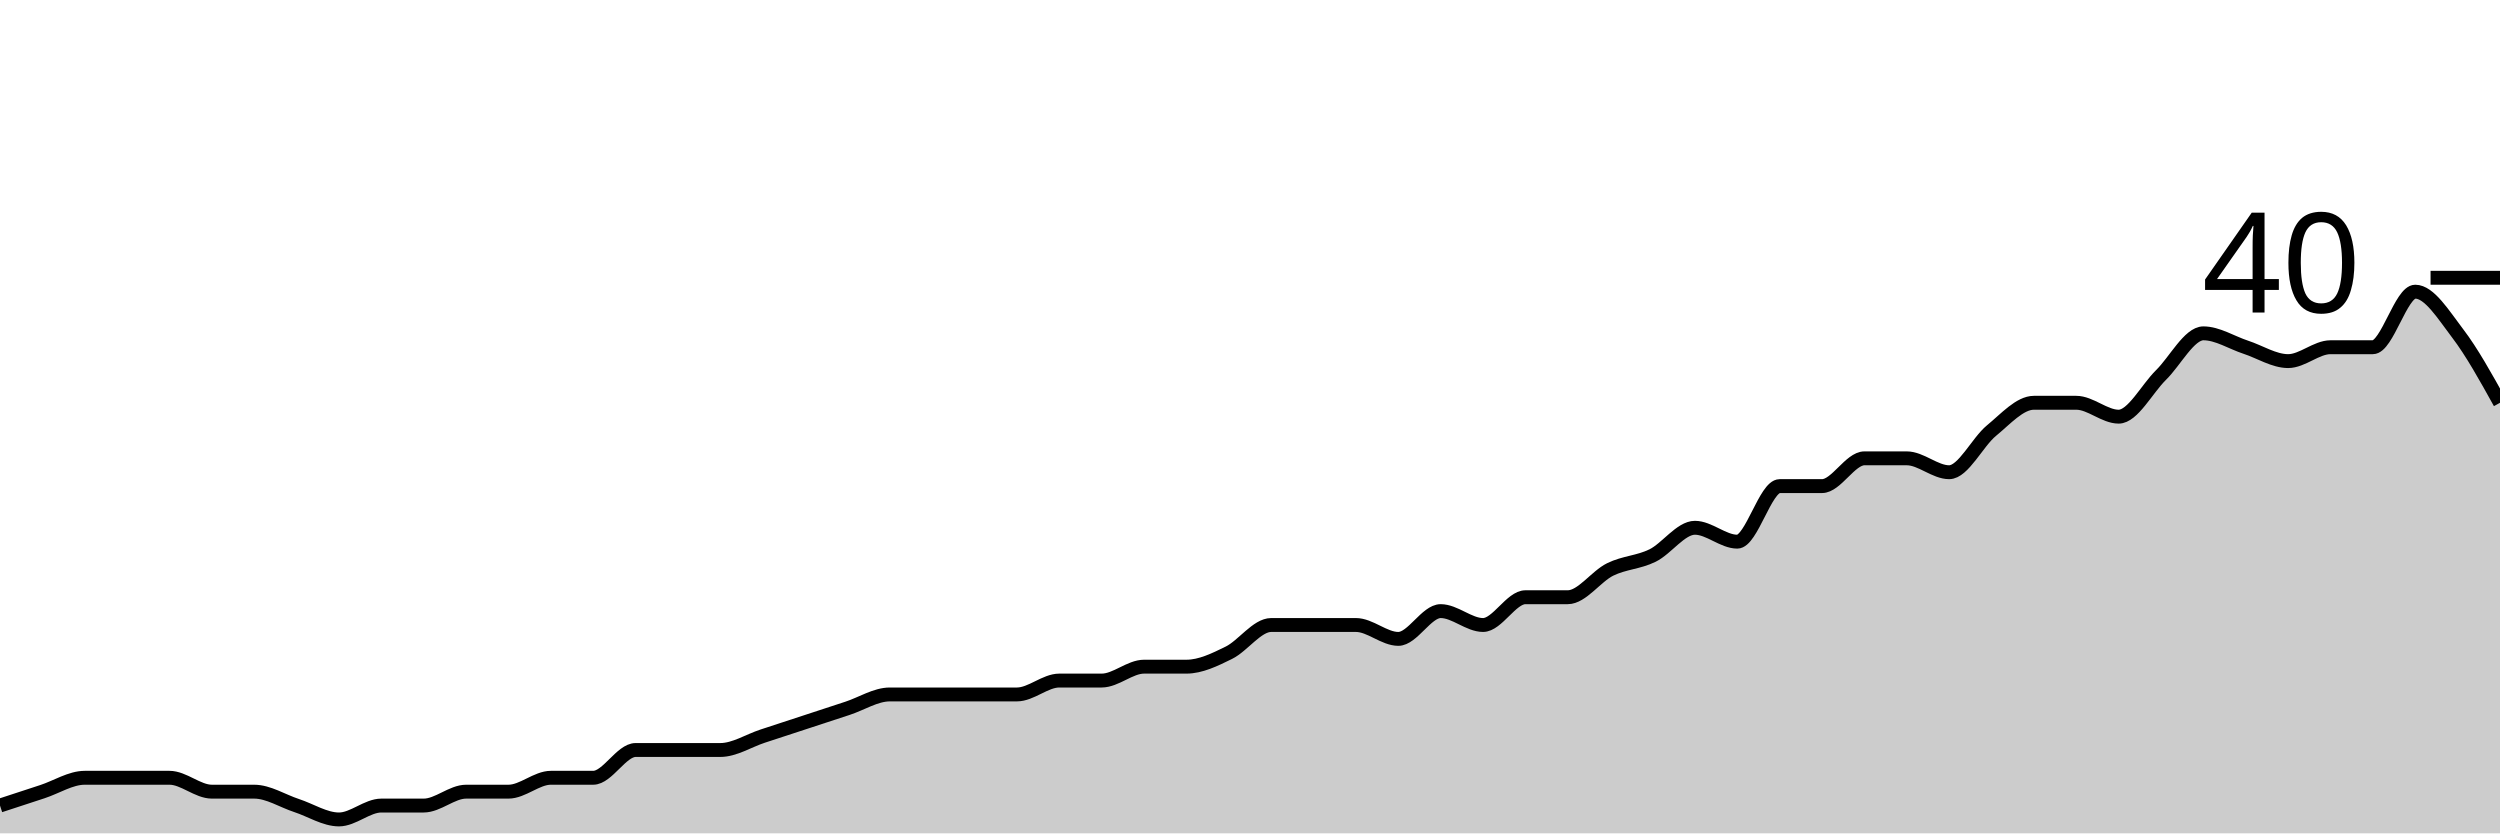
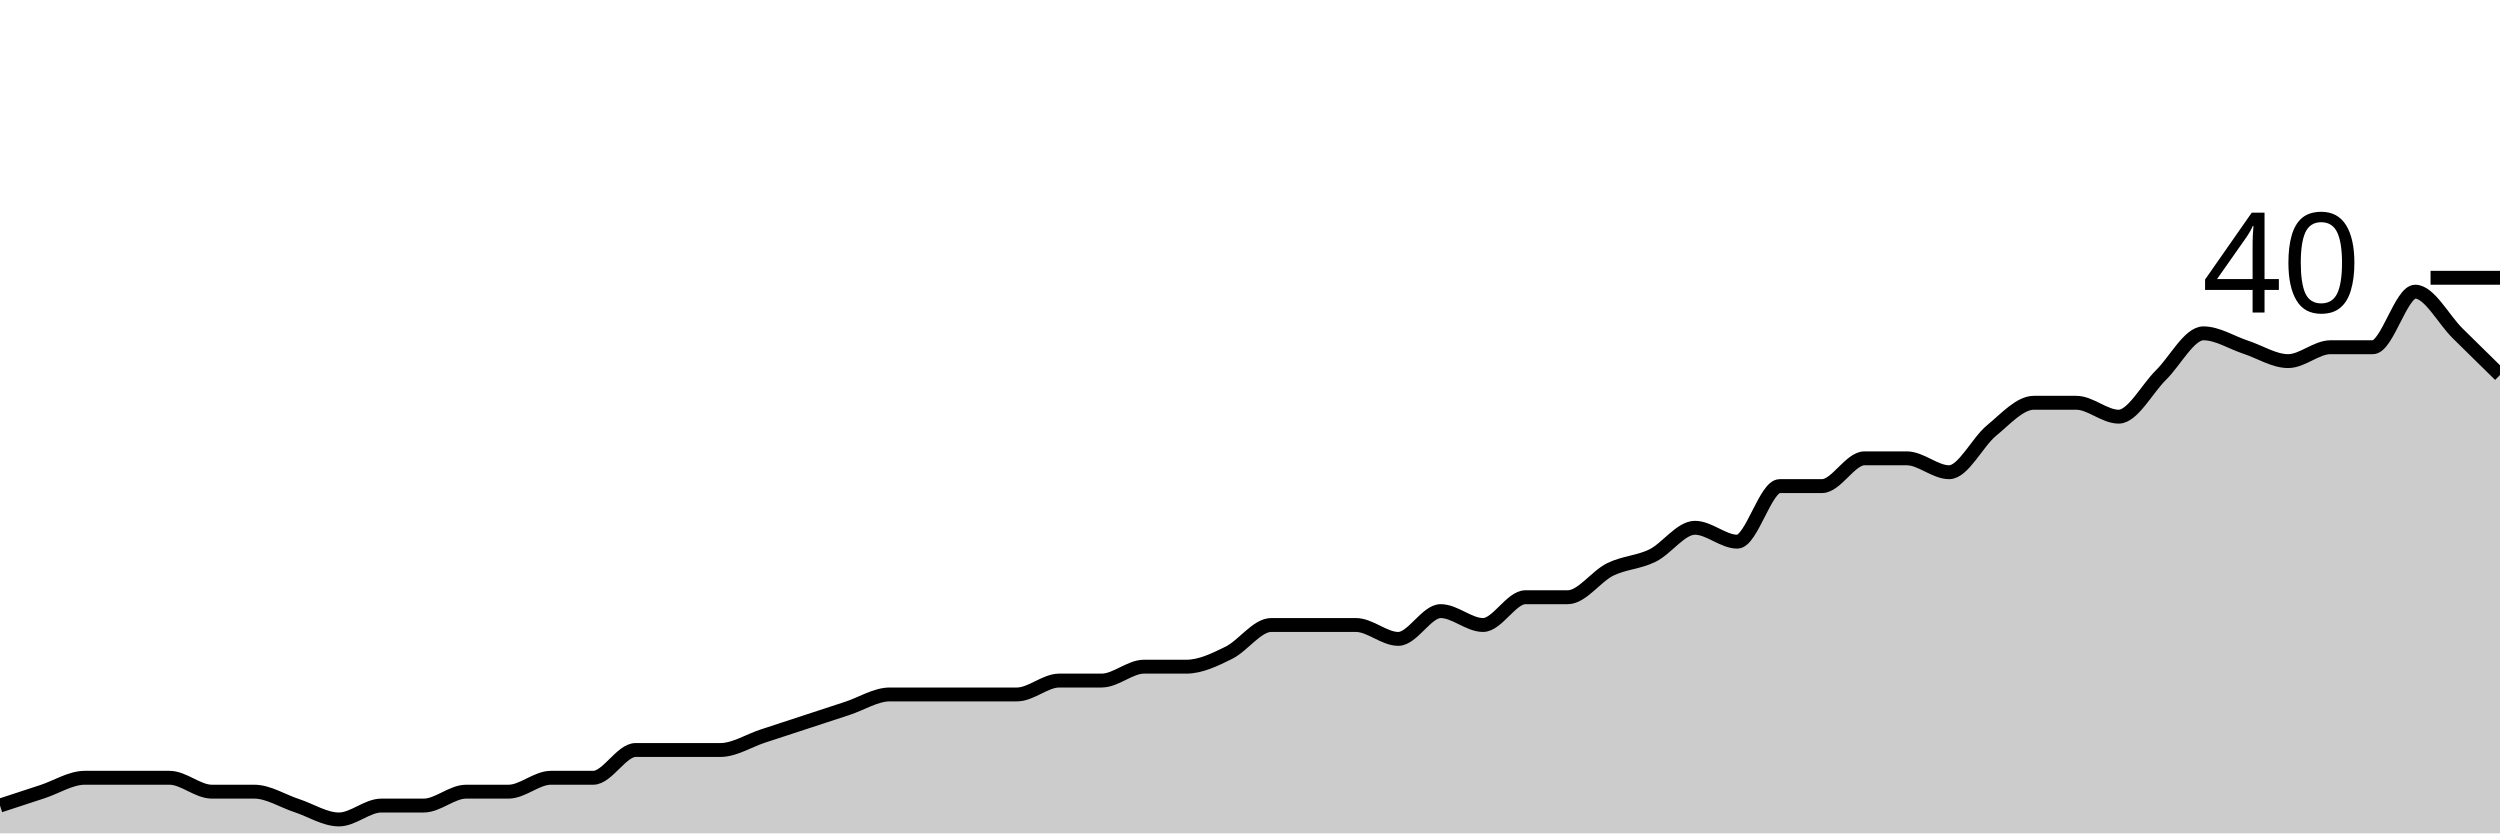
<svg xmlns="http://www.w3.org/2000/svg" viewBox="0 0 180 60">
  <g transform="translate(0,20)">
-     <path class="area" fill="rgba(0, 0, 0, 0.2)" d="M0,38C1.017,37.667,2.034,37.333,3.051,37C4.068,36.667,5.085,36,6.102,36C7.119,36,8.136,36,9.153,36C10.169,36,11.186,36,12.203,36C13.22,36,14.237,37,15.254,37C16.271,37,17.288,37,18.305,37C19.322,37,20.339,37.667,21.356,38C22.373,38.333,23.39,39,24.407,39C25.424,39,26.441,38,27.458,38C28.475,38,29.492,38,30.508,38C31.525,38,32.542,37,33.559,37C34.576,37,35.593,37,36.61,37C37.627,37,38.644,36,39.661,36C40.678,36,41.695,36,42.712,36C43.729,36,44.746,34,45.763,34C46.78,34,47.797,34,48.814,34C49.831,34,50.847,34,51.864,34C52.881,34,53.898,33.333,54.915,33C55.932,32.667,56.949,32.333,57.966,32C58.983,31.667,60,31.333,61.017,31C62.034,30.667,63.051,30,64.068,30C65.085,30,66.102,30,67.119,30C68.136,30,69.153,30,70.169,30C71.186,30,72.203,30,73.22,30C74.237,30,75.254,29,76.271,29C77.288,29,78.305,29,79.322,29C80.339,29,81.356,28,82.373,28C83.39,28,84.407,28,85.424,28C86.441,28,87.458,27.5,88.475,27C89.492,26.5,90.508,25,91.525,25C92.542,25,93.559,25,94.576,25C95.593,25,96.61,25,97.627,25C98.644,25,99.661,26,100.678,26C101.695,26,102.712,24,103.729,24C104.746,24,105.763,25,106.78,25C107.797,25,108.814,23,109.831,23C110.847,23,111.864,23,112.881,23C113.898,23,114.915,21.5,115.932,21C116.949,20.5,117.966,20.5,118.983,20C120,19.5,121.017,18,122.034,18C123.051,18,124.068,19,125.085,19C126.102,19,127.119,15,128.136,15C129.153,15,130.169,15,131.186,15C132.203,15,133.22,13,134.237,13C135.254,13,136.271,13,137.288,13C138.305,13,139.322,14,140.339,14C141.356,14,142.373,11.833,143.39,11C144.407,10.167,145.424,9,146.441,9C147.458,9,148.475,9,149.492,9C150.508,9,151.525,10,152.542,10C153.559,10,154.576,8,155.593,7C156.61,6,157.627,4,158.644,4C159.661,4,160.678,4.667,161.695,5C162.712,5.333,163.729,6,164.746,6C165.763,6,166.78,5,167.797,5C168.814,5,169.831,5,170.847,5C171.864,5,172.881,1,173.898,1C174.915,1,175.932,2.667,176.949,4C177.966,5.333,178.983,7.167,180,9L180,40C178.983,40,177.966,40,176.949,40C175.932,40,174.915,40,173.898,40C172.881,40,171.864,40,170.847,40C169.831,40,168.814,40,167.797,40C166.78,40,165.763,40,164.746,40C163.729,40,162.712,40,161.695,40C160.678,40,159.661,40,158.644,40C157.627,40,156.61,40,155.593,40C154.576,40,153.559,40,152.542,40C151.525,40,150.508,40,149.492,40C148.475,40,147.458,40,146.441,40C145.424,40,144.407,40,143.39,40C142.373,40,141.356,40,140.339,40C139.322,40,138.305,40,137.288,40C136.271,40,135.254,40,134.237,40C133.22,40,132.203,40,131.186,40C130.169,40,129.153,40,128.136,40C127.119,40,126.102,40,125.085,40C124.068,40,123.051,40,122.034,40C121.017,40,120,40,118.983,40C117.966,40,116.949,40,115.932,40C114.915,40,113.898,40,112.881,40C111.864,40,110.847,40,109.831,40C108.814,40,107.797,40,106.78,40C105.763,40,104.746,40,103.729,40C102.712,40,101.695,40,100.678,40C99.661,40,98.644,40,97.627,40C96.61,40,95.593,40,94.576,40C93.559,40,92.542,40,91.525,40C90.508,40,89.492,40,88.475,40C87.458,40,86.441,40,85.424,40C84.407,40,83.39,40,82.373,40C81.356,40,80.339,40,79.322,40C78.305,40,77.288,40,76.271,40C75.254,40,74.237,40,73.22,40C72.203,40,71.186,40,70.169,40C69.153,40,68.136,40,67.119,40C66.102,40,65.085,40,64.068,40C63.051,40,62.034,40,61.017,40C60,40,58.983,40,57.966,40C56.949,40,55.932,40,54.915,40C53.898,40,52.881,40,51.864,40C50.847,40,49.831,40,48.814,40C47.797,40,46.78,40,45.763,40C44.746,40,43.729,40,42.712,40C41.695,40,40.678,40,39.661,40C38.644,40,37.627,40,36.61,40C35.593,40,34.576,40,33.559,40C32.542,40,31.525,40,30.508,40C29.492,40,28.475,40,27.458,40C26.441,40,25.424,40,24.407,40C23.39,40,22.373,40,21.356,40C20.339,40,19.322,40,18.305,40C17.288,40,16.271,40,15.254,40C14.237,40,13.22,40,12.203,40C11.186,40,10.169,40,9.153,40C8.136,40,7.119,40,6.102,40C5.085,40,4.068,40,3.051,40C2.034,40,1.017,40,0,40Z" />
-     <path class="line" stroke="black" fill="none" d="M0,38C1.017,37.667,2.034,37.333,3.051,37C4.068,36.667,5.085,36,6.102,36C7.119,36,8.136,36,9.153,36C10.169,36,11.186,36,12.203,36C13.22,36,14.237,37,15.254,37C16.271,37,17.288,37,18.305,37C19.322,37,20.339,37.667,21.356,38C22.373,38.333,23.39,39,24.407,39C25.424,39,26.441,38,27.458,38C28.475,38,29.492,38,30.508,38C31.525,38,32.542,37,33.559,37C34.576,37,35.593,37,36.61,37C37.627,37,38.644,36,39.661,36C40.678,36,41.695,36,42.712,36C43.729,36,44.746,34,45.763,34C46.78,34,47.797,34,48.814,34C49.831,34,50.847,34,51.864,34C52.881,34,53.898,33.333,54.915,33C55.932,32.667,56.949,32.333,57.966,32C58.983,31.667,60,31.333,61.017,31C62.034,30.667,63.051,30,64.068,30C65.085,30,66.102,30,67.119,30C68.136,30,69.153,30,70.169,30C71.186,30,72.203,30,73.22,30C74.237,30,75.254,29,76.271,29C77.288,29,78.305,29,79.322,29C80.339,29,81.356,28,82.373,28C83.39,28,84.407,28,85.424,28C86.441,28,87.458,27.5,88.475,27C89.492,26.5,90.508,25,91.525,25C92.542,25,93.559,25,94.576,25C95.593,25,96.61,25,97.627,25C98.644,25,99.661,26,100.678,26C101.695,26,102.712,24,103.729,24C104.746,24,105.763,25,106.78,25C107.797,25,108.814,23,109.831,23C110.847,23,111.864,23,112.881,23C113.898,23,114.915,21.5,115.932,21C116.949,20.5,117.966,20.5,118.983,20C120,19.5,121.017,18,122.034,18C123.051,18,124.068,19,125.085,19C126.102,19,127.119,15,128.136,15C129.153,15,130.169,15,131.186,15C132.203,15,133.22,13,134.237,13C135.254,13,136.271,13,137.288,13C138.305,13,139.322,14,140.339,14C141.356,14,142.373,11.833,143.39,11C144.407,10.167,145.424,9,146.441,9C147.458,9,148.475,9,149.492,9C150.508,9,151.525,10,152.542,10C153.559,10,154.576,8,155.593,7C156.61,6,157.627,4,158.644,4C159.661,4,160.678,4.667,161.695,5C162.712,5.333,163.729,6,164.746,6C165.763,6,166.78,5,167.797,5C168.814,5,169.831,5,170.847,5C171.864,5,172.881,1,173.898,1C174.915,1,175.932,2.667,176.949,4C177.966,5.333,178.983,7.167,180,9" />
+     <path class="area" fill="rgba(0, 0, 0, 0.2)" d="M0,38C1.017,37.667,2.034,37.333,3.051,37C4.068,36.667,5.085,36,6.102,36C7.119,36,8.136,36,9.153,36C10.169,36,11.186,36,12.203,36C13.22,36,14.237,37,15.254,37C16.271,37,17.288,37,18.305,37C19.322,37,20.339,37.667,21.356,38C22.373,38.333,23.39,39,24.407,39C25.424,39,26.441,38,27.458,38C28.475,38,29.492,38,30.508,38C31.525,38,32.542,37,33.559,37C34.576,37,35.593,37,36.61,37C37.627,37,38.644,36,39.661,36C40.678,36,41.695,36,42.712,36C43.729,36,44.746,34,45.763,34C46.78,34,47.797,34,48.814,34C49.831,34,50.847,34,51.864,34C52.881,34,53.898,33.333,54.915,33C55.932,32.667,56.949,32.333,57.966,32C58.983,31.667,60,31.333,61.017,31C62.034,30.667,63.051,30,64.068,30C65.085,30,66.102,30,67.119,30C68.136,30,69.153,30,70.169,30C71.186,30,72.203,30,73.22,30C74.237,30,75.254,29,76.271,29C77.288,29,78.305,29,79.322,29C80.339,29,81.356,28,82.373,28C83.39,28,84.407,28,85.424,28C86.441,28,87.458,27.5,88.475,27C89.492,26.5,90.508,25,91.525,25C92.542,25,93.559,25,94.576,25C95.593,25,96.61,25,97.627,25C98.644,25,99.661,26,100.678,26C101.695,26,102.712,24,103.729,24C104.746,24,105.763,25,106.78,25C107.797,25,108.814,23,109.831,23C110.847,23,111.864,23,112.881,23C113.898,23,114.915,21.5,115.932,21C116.949,20.5,117.966,20.5,118.983,20C120,19.5,121.017,18,122.034,18C123.051,18,124.068,19,125.085,19C126.102,19,127.119,15,128.136,15C129.153,15,130.169,15,131.186,15C132.203,15,133.22,13,134.237,13C135.254,13,136.271,13,137.288,13C138.305,13,139.322,14,140.339,14C141.356,14,142.373,11.833,143.39,11C144.407,10.167,145.424,9,146.441,9C147.458,9,148.475,9,149.492,9C150.508,9,151.525,10,152.542,10C153.559,10,154.576,8,155.593,7C156.61,6,157.627,4,158.644,4C159.661,4,160.678,4.667,161.695,5C162.712,5.333,163.729,6,164.746,6C165.763,6,166.78,5,167.797,5C168.814,5,169.831,5,170.847,5C171.864,5,172.881,1,173.898,1C174.915,1,175.932,3,176.949,4C177.966,5,178.983,6,180,7L180,40C178.983,40,177.966,40,176.949,40C175.932,40,174.915,40,173.898,40C172.881,40,171.864,40,170.847,40C169.831,40,168.814,40,167.797,40C166.78,40,165.763,40,164.746,40C163.729,40,162.712,40,161.695,40C160.678,40,159.661,40,158.644,40C157.627,40,156.61,40,155.593,40C154.576,40,153.559,40,152.542,40C151.525,40,150.508,40,149.492,40C148.475,40,147.458,40,146.441,40C145.424,40,144.407,40,143.39,40C142.373,40,141.356,40,140.339,40C139.322,40,138.305,40,137.288,40C136.271,40,135.254,40,134.237,40C133.22,40,132.203,40,131.186,40C130.169,40,129.153,40,128.136,40C127.119,40,126.102,40,125.085,40C124.068,40,123.051,40,122.034,40C121.017,40,120,40,118.983,40C117.966,40,116.949,40,115.932,40C114.915,40,113.898,40,112.881,40C111.864,40,110.847,40,109.831,40C108.814,40,107.797,40,106.78,40C105.763,40,104.746,40,103.729,40C102.712,40,101.695,40,100.678,40C99.661,40,98.644,40,97.627,40C96.61,40,95.593,40,94.576,40C93.559,40,92.542,40,91.525,40C90.508,40,89.492,40,88.475,40C87.458,40,86.441,40,85.424,40C84.407,40,83.39,40,82.373,40C81.356,40,80.339,40,79.322,40C78.305,40,77.288,40,76.271,40C75.254,40,74.237,40,73.22,40C72.203,40,71.186,40,70.169,40C69.153,40,68.136,40,67.119,40C66.102,40,65.085,40,64.068,40C63.051,40,62.034,40,61.017,40C60,40,58.983,40,57.966,40C56.949,40,55.932,40,54.915,40C53.898,40,52.881,40,51.864,40C50.847,40,49.831,40,48.814,40C47.797,40,46.78,40,45.763,40C44.746,40,43.729,40,42.712,40C41.695,40,40.678,40,39.661,40C38.644,40,37.627,40,36.61,40C35.593,40,34.576,40,33.559,40C32.542,40,31.525,40,30.508,40C29.492,40,28.475,40,27.458,40C26.441,40,25.424,40,24.407,40C23.39,40,22.373,40,21.356,40C20.339,40,19.322,40,18.305,40C17.288,40,16.271,40,15.254,40C14.237,40,13.22,40,12.203,40C11.186,40,10.169,40,9.153,40C8.136,40,7.119,40,6.102,40C5.085,40,4.068,40,3.051,40C2.034,40,1.017,40,0,40Z" />
+     <path class="line" stroke="black" fill="none" d="M0,38C1.017,37.667,2.034,37.333,3.051,37C4.068,36.667,5.085,36,6.102,36C7.119,36,8.136,36,9.153,36C10.169,36,11.186,36,12.203,36C13.22,36,14.237,37,15.254,37C16.271,37,17.288,37,18.305,37C19.322,37,20.339,37.667,21.356,38C22.373,38.333,23.39,39,24.407,39C25.424,39,26.441,38,27.458,38C28.475,38,29.492,38,30.508,38C31.525,38,32.542,37,33.559,37C34.576,37,35.593,37,36.61,37C37.627,37,38.644,36,39.661,36C40.678,36,41.695,36,42.712,36C43.729,36,44.746,34,45.763,34C46.78,34,47.797,34,48.814,34C49.831,34,50.847,34,51.864,34C52.881,34,53.898,33.333,54.915,33C55.932,32.667,56.949,32.333,57.966,32C58.983,31.667,60,31.333,61.017,31C62.034,30.667,63.051,30,64.068,30C65.085,30,66.102,30,67.119,30C68.136,30,69.153,30,70.169,30C71.186,30,72.203,30,73.22,30C74.237,30,75.254,29,76.271,29C77.288,29,78.305,29,79.322,29C80.339,29,81.356,28,82.373,28C83.39,28,84.407,28,85.424,28C86.441,28,87.458,27.5,88.475,27C89.492,26.5,90.508,25,91.525,25C92.542,25,93.559,25,94.576,25C95.593,25,96.61,25,97.627,25C98.644,25,99.661,26,100.678,26C101.695,26,102.712,24,103.729,24C104.746,24,105.763,25,106.78,25C107.797,25,108.814,23,109.831,23C110.847,23,111.864,23,112.881,23C113.898,23,114.915,21.5,115.932,21C116.949,20.5,117.966,20.5,118.983,20C120,19.5,121.017,18,122.034,18C123.051,18,124.068,19,125.085,19C126.102,19,127.119,15,128.136,15C129.153,15,130.169,15,131.186,15C132.203,15,133.22,13,134.237,13C135.254,13,136.271,13,137.288,13C138.305,13,139.322,14,140.339,14C141.356,14,142.373,11.833,143.39,11C144.407,10.167,145.424,9,146.441,9C147.458,9,148.475,9,149.492,9C150.508,9,151.525,10,152.542,10C153.559,10,154.576,8,155.593,7C156.61,6,157.627,4,158.644,4C159.661,4,160.678,4.667,161.695,5C162.712,5.333,163.729,6,164.746,6C165.763,6,166.78,5,167.797,5C168.814,5,169.831,5,170.847,5C171.864,5,172.881,1,173.898,1C174.915,1,175.932,3,176.949,4C177.966,5,178.983,6,180,7" />
    <path class="axis-ceiling" stroke-width="1" stroke="black" fill="none" d="M175,0L180,0" />
    <text class="axis-ceiling-label" font-family="sans-serif" text-anchor="end" font-size="10px" x="170" y="2.5">40</text>
  </g>
</svg>
